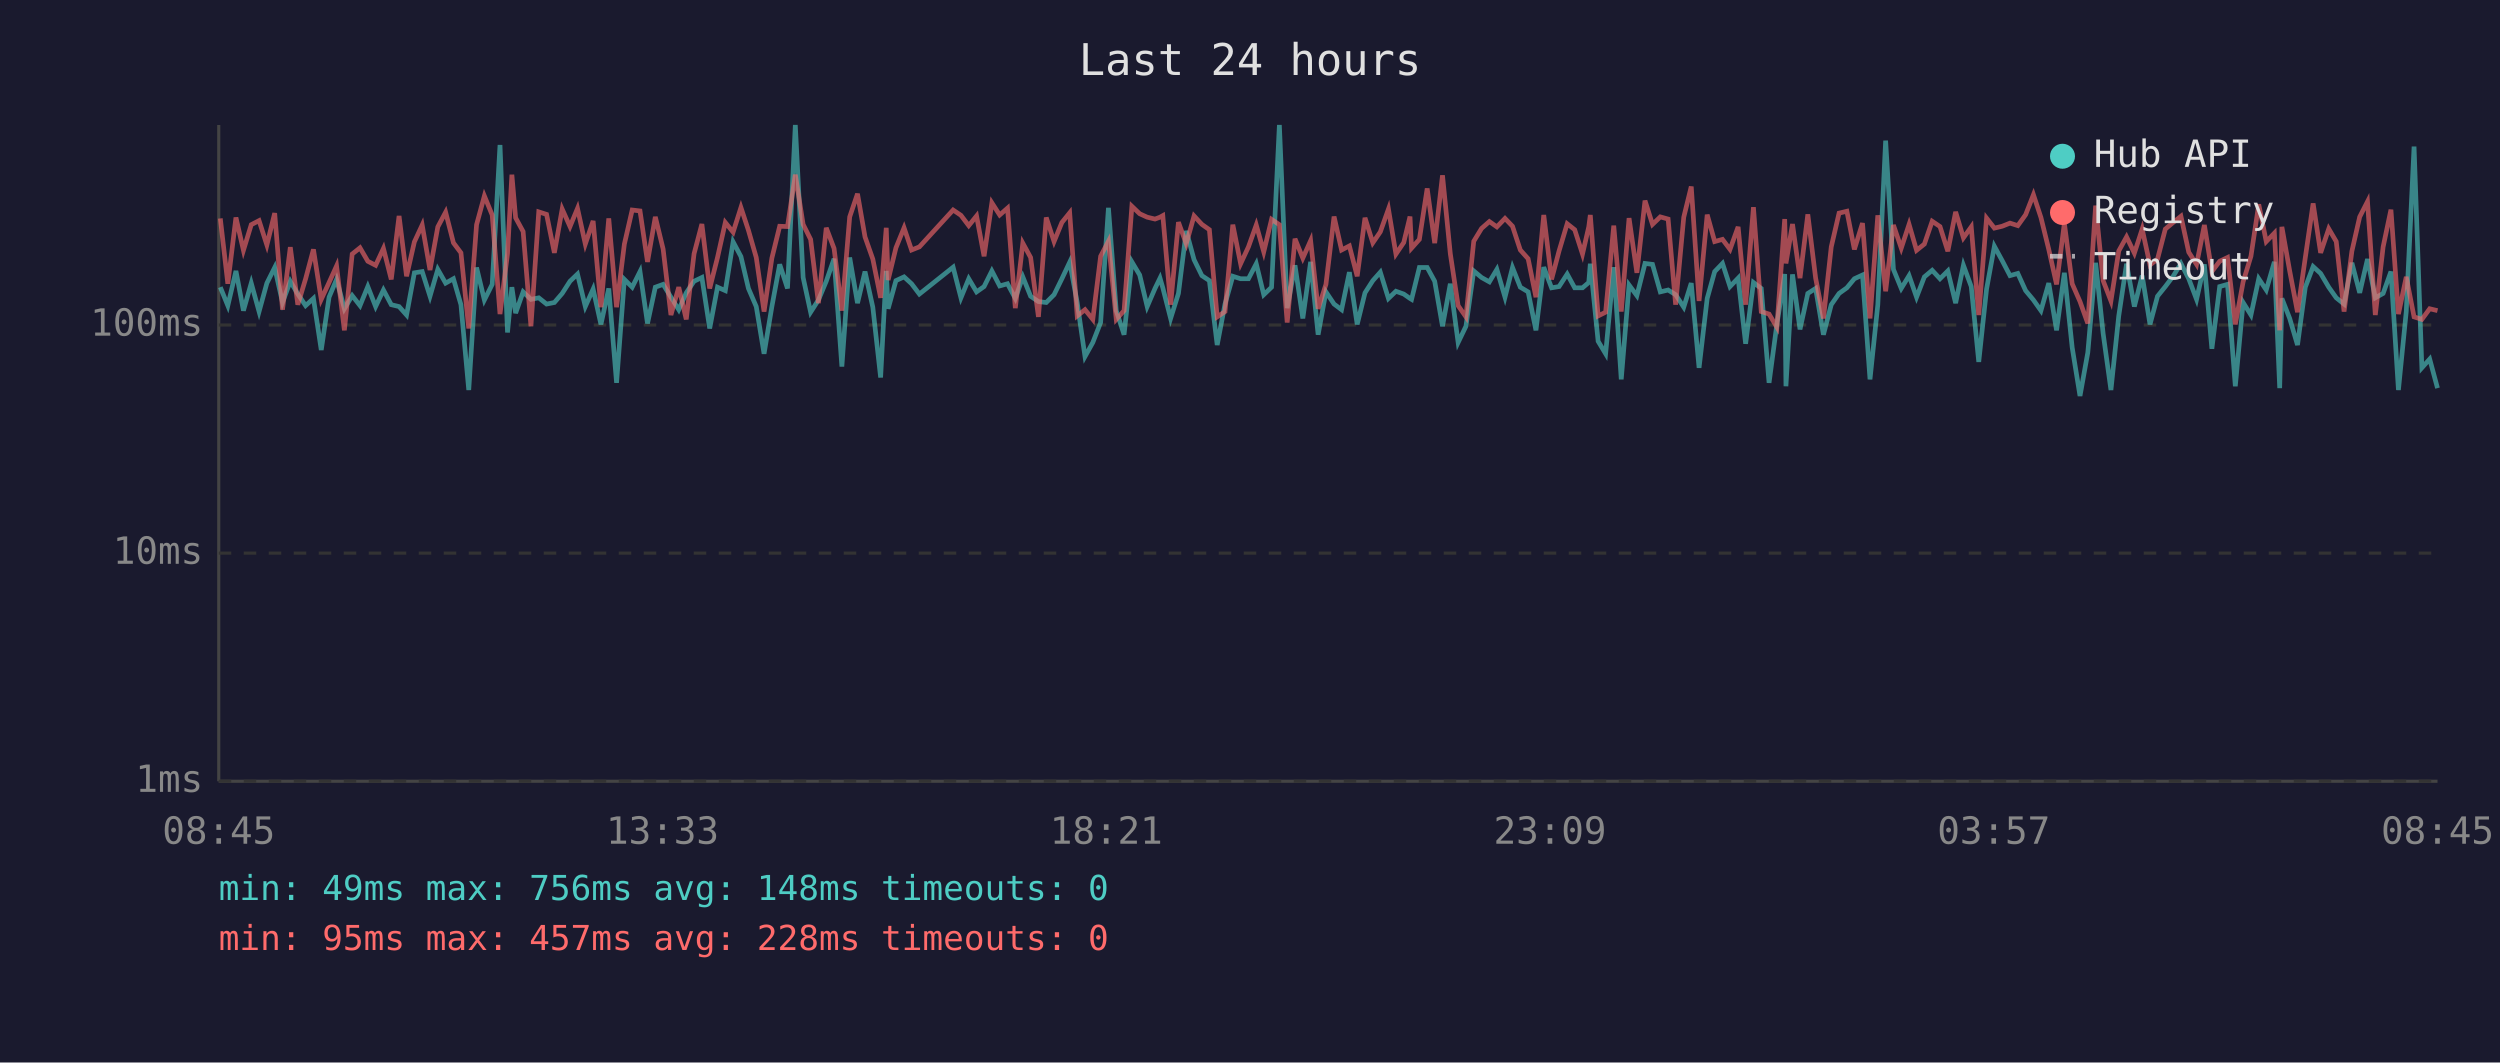
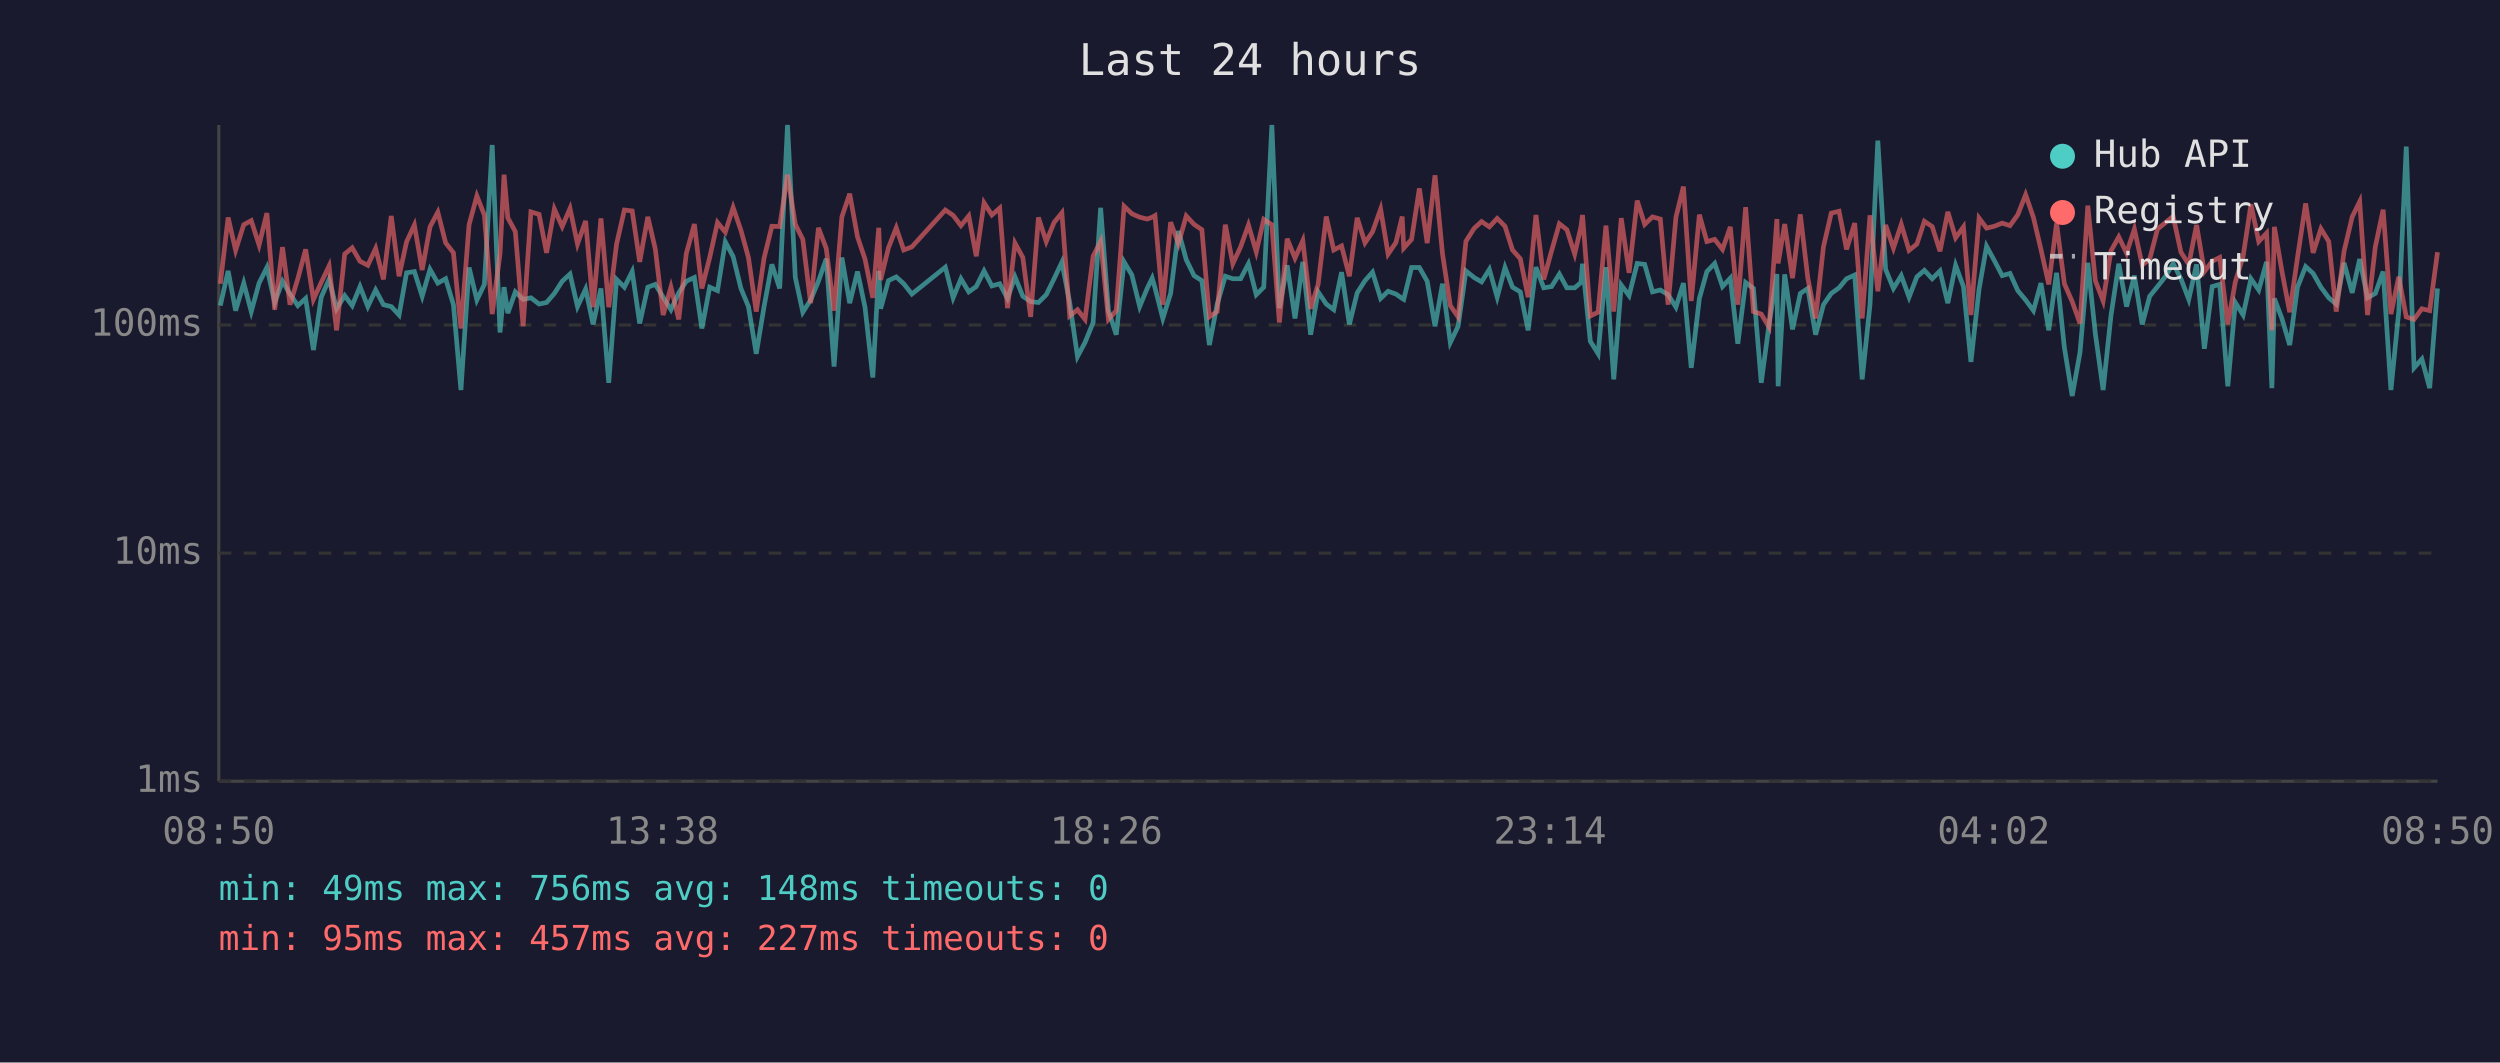
<svg xmlns="http://www.w3.org/2000/svg" viewBox="0 0 800 340" font-family="monospace" font-size="12">
  <rect width="800" height="340" fill="#1a1a2e" />
  <text x="400" y="24" fill="#e0e0e0" font-size="14" text-anchor="middle">Last 24 hours</text>
  <line x1="70" y1="40" x2="70" y2="250" stroke="#444" stroke-width="1" />
  <line x1="70" y1="250" x2="780" y2="250" stroke="#444" stroke-width="1" />
  <line x1="70" y1="250" x2="780" y2="250" stroke="#333" stroke-width="1" stroke-dasharray="4" />
  <text x="65" y="250" fill="#888" text-anchor="end" dominant-baseline="middle">1ms</text>
  <line x1="70" y1="177" x2="780" y2="177" stroke="#333" stroke-width="1" stroke-dasharray="4" />
  <text x="65" y="177" fill="#888" text-anchor="end" dominant-baseline="middle">10ms</text>
  <line x1="70" y1="104" x2="780" y2="104" stroke="#333" stroke-width="1" stroke-dasharray="4" />
  <text x="65" y="104" fill="#888" text-anchor="end" dominant-baseline="middle">100ms</text>
-   <text x="70" y="270" fill="#888" text-anchor="middle">08:45</text>
-   <text x="212" y="270" fill="#888" text-anchor="middle">13:33</text>
-   <text x="354" y="270" fill="#888" text-anchor="middle">18:21</text>
-   <text x="496" y="270" fill="#888" text-anchor="middle">23:09</text>
-   <text x="638" y="270" fill="#888" text-anchor="middle">03:57</text>
-   <text x="780" y="270" fill="#888" text-anchor="middle">08:45</text>
-   <polyline points="70.5,91.9 72.9,97.8 75.5,86.7 77.9,99.4 80.4,90.6 82.9,99.7 85.4,90.6 87.9,85.6 90.4,96.8 92.9,90.0 95.3,94.1 97.8,97.8 100.3,95.5 102.8,112.0 105.3,95.1 107.7,89.4 110.2,98.8 112.7,94.6 115.2,97.8 117.7,91.7 120.2,98.1 122.7,92.8 125.2,97.5 127.7,98.1 130.1,100.8 132.6,87.3 135.1,86.9 137.6,94.8 140.1,86.2 142.6,90.6 145.1,89.2 147.5,97.5 150.0,124.8 152.5,85.6 155.0,96.0 157.5,91.0 160.0,46.4 162.4,106.4 163.8,91.9 165.0,100.2 167.4,93.4 169.9,95.8 172.4,95.3 174.9,97.3 177.4,96.8 179.9,93.9 182.4,90.0 184.8,87.7 187.3,98.1 189.8,92.5 192.3,103.8 194.8,92.3 197.3,122.5 199.8,89.4 202.3,91.9 204.8,86.9 207.2,103.5 209.7,91.9 212.2,91.0 214.7,95.1 217.2,99.1 219.6,93.7 222.1,90.0 224.6,88.8 227.1,105.1 229.6,91.9 232.1,93.0 234.6,77.4 237.1,82.1 239.5,92.3 242.0,98.1 244.5,113.2 247.0,98.1 249.5,84.6 252.0,92.3 254.5,40.0 257.0,88.8 259.4,99.9 261.9,96.0 264.4,90.0 266.9,82.8 269.4,117.3 271.9,82.4 274.4,97.0 276.8,86.9 279.3,98.3 281.8,120.8 283.6,86.7 284.2,98.8 286.7,89.8 289.3,88.6 291.7,90.8 294.2,94.1 305.0,85.5 307.5,95.3 310.0,89.2 312.5,93.4 314.9,91.7 317.4,86.7 319.9,91.5 322.4,90.8 324.9,95.5 327.3,88.6 329.8,94.8 332.3,96.5 334.8,96.8 337.3,94.3 339.8,89.2 342.3,83.9 344.7,96.8 347.2,114.1 349.7,109.6 352.2,103.2 354.7,66.5 357.2,99.4 359.7,107.1 362.2,83.8 364.7,88.0 367.1,98.1 369.6,92.3 371.2,89.0 372.1,92.1 374.6,101.9 377.1,93.9 379.6,73.9 382.1,83.1 384.6,88.2 387.0,89.8 389.5,110.4 392.0,97.3 394.5,88.4 397.0,89.2 399.5,89.2 402.0,84.4 404.4,94.3 406.9,91.9 409.4,40.0 411.9,98.6 414.4,84.9 416.9,101.9 419.4,83.8 421.8,107.1 424.3,93.4 426.9,97.3 429.3,99.1 431.8,87.1 434.3,103.8 436.8,93.7 439.3,89.8 441.7,87.1 444.3,95.5 446.7,93.2 449.2,94.1 451.2,95.5 451.7,95.8 454.2,85.6 456.7,85.6 459.1,90.0 461.6,104.4 464.1,90.8 466.6,109.6 469.1,104.4 471.6,86.7 474.1,88.8 476.6,90.2 479.0,86.2 481.6,95.1 484.0,85.6 486.5,91.9 489.0,93.4 491.5,105.7 494.0,85.5 496.5,92.1 498.9,91.7 501.5,87.7 503.9,92.1 506.4,92.1 508.4,90.4 508.9,84.4 511.4,109.2 513.8,113.2 516.4,85.5 518.8,121.4 521.3,91.2 523.8,94.6 526.4,84.3 528.8,84.6 531.3,93.4 533.8,92.8 536.2,94.3 538.8,98.3 541.2,90.6 543.7,117.7 546.3,95.5 548.7,86.9 551.2,84.3 553.6,91.7 556.2,89.0 558.6,110.0 561.1,90.4 563.6,92.3 566.1,122.5 568.6,103.8 571.1,87.7 571.5,123.6 573.6,87.8 576.0,105.4 578.5,93.9 581.0,92.3 583.5,107.1 586.0,97.5 588.5,93.9 591.0,92.1 593.4,89.2 596.0,88.0 598.4,121.4 600.9,97.5 603.4,45.0 605.9,86.2 608.4,92.3 610.9,88.2 613.3,95.1 615.8,88.6 618.3,86.5 620.8,89.2 623.3,86.7 625.8,97.0 628.3,84.9 630.8,91.7 633.2,115.8 635.7,92.5 638.2,78.8 640.7,83.4 643.2,88.2 645.7,87.5 648.2,93.0 650.7,96.0 653.1,99.4 655.6,90.6 658.1,105.7 660.6,87.3 663.1,111.2 665.6,126.7 668.1,112.8 670.6,84.1 673.0,106.7 675.5,124.8 678.0,101.1 680.5,84.4 683.0,98.1 685.5,88.2 688.0,103.8 690.4,94.8 692.9,91.7 695.4,88.4 697.9,84.3 700.4,89.2 702.9,95.8 705.4,84.6 707.8,111.6 710.3,91.7 712.8,91.0 715.3,123.6 717.8,96.8 720.3,100.8 722.8,89.2 725.2,92.8 727.8,83.8 729.5,124.2 730.2,95.5 732.7,101.9 735.2,110.4 737.7,91.9 740.2,85.3 742.6,87.5 745.2,91.9 747.6,95.3 750.1,97.3 752.6,84.1 755.1,93.7 757.6,82.9 760.1,95.3 762.6,93.9 765.1,86.9 767.5,124.8 770.0,99.7 772.5,46.9 775.0,117.7 777.5,114.9 780.0,124.2" fill="none" stroke="#4ecdc4" stroke-width="1.5" opacity="0.6" />
-   <polyline points="70.5,69.9 72.9,90.8 75.5,69.6 77.9,80.1 80.4,71.9 82.9,70.6 85.4,78.4 87.9,68.2 90.4,99.1 92.9,79.1 95.3,97.5 97.8,89.2 100.3,79.8 102.8,95.8 105.3,90.4 107.7,85.1 110.2,105.7 112.7,81.3 115.2,79.3 117.7,83.6 120.2,84.9 122.7,79.5 125.2,89.4 127.7,69.1 130.1,88.4 132.6,77.4 135.1,72.0 137.6,86.4 140.1,72.6 142.6,67.9 145.1,77.7 147.5,80.9 150.0,105.1 152.5,71.9 155.0,62.7 157.5,68.8 160.0,100.5 162.4,81.2 163.8,55.9 165.0,69.7 167.4,74.1 169.9,104.4 172.4,67.8 174.9,68.6 177.4,80.9 179.9,66.9 182.4,72.5 184.8,66.7 187.3,78.1 189.8,70.7 192.3,98.3 194.8,69.9 197.3,98.3 199.8,78.1 202.3,67.2 204.8,67.5 207.2,83.8 209.7,69.4 212.2,79.7 214.7,100.8 217.2,91.9 219.6,102.2 222.1,81.2 224.6,71.7 227.1,92.3 229.6,82.4 232.1,71.2 234.6,74.3 237.1,66.4 239.5,73.7 242.0,82.4 244.5,99.7 247.0,82.6 249.5,72.4 252.0,72.5 254.5,55.9 257.0,71.8 259.4,76.6 261.9,97.0 264.4,72.9 266.9,79.5 269.4,99.4 271.9,69.4 274.4,62.0 276.8,75.8 279.3,82.9 281.8,95.3 283.6,72.9 284.2,89.6 286.7,79.3 289.3,72.9 291.7,80.0 294.2,79.0 305.0,67.2 307.5,68.9 310.0,72.2 312.5,69.1 314.9,82.0 317.4,64.9 319.9,68.8 322.4,66.6 324.9,98.6 327.3,77.8 329.8,82.4 332.3,101.4 334.8,69.6 337.3,77.3 339.8,71.2 342.3,68.1 344.7,101.1 347.2,99.1 349.7,102.2 352.2,82.0 354.7,77.2 357.2,102.2 359.7,99.4 362.2,66.0 364.7,68.4 367.1,69.5 369.6,70.1 371.2,69.5 372.1,69.0 374.6,97.5 377.1,71.1 379.6,78.0 382.1,69.1 384.6,71.8 387.0,73.5 389.5,101.4 392.0,99.7 394.5,71.9 397.0,84.4 399.5,79.0 402.0,72.0 404.4,80.6 406.9,70.2 409.4,71.9 411.9,103.2 414.4,76.4 416.9,82.6 419.4,77.0 421.8,98.8 424.3,91.0 426.9,69.3 429.3,80.0 431.8,78.7 434.3,88.4 436.8,69.7 439.3,77.7 441.7,74.2 444.3,66.9 446.7,81.3 449.2,77.6 451.2,69.3 451.7,79.4 454.2,76.6 456.7,60.3 459.1,77.8 461.6,56.1 464.1,81.2 466.6,97.8 469.1,101.4 471.6,77.2 474.1,73.1 476.6,70.9 479.0,72.6 481.6,69.9 484.0,72.4 486.5,80.0 489.0,82.8 491.5,95.1 494.0,68.8 496.5,89.4 498.9,80.3 501.5,71.6 503.9,73.5 506.4,81.3 508.4,72.6 508.9,68.8 511.4,101.1 513.8,99.9 516.4,72.2 518.8,99.7 521.3,69.8 523.8,87.3 526.4,64.2 528.8,71.8 531.3,69.4 533.8,70.1 536.2,97.5 538.8,69.5 541.2,59.7 543.7,96.3 546.3,68.7 548.7,77.3 551.2,76.6 553.6,79.8 556.2,72.6 558.6,97.5 561.1,66.3 563.6,99.7 566.1,100.5 568.6,104.7 571.1,70.1 571.5,84.3 573.6,71.7 576.0,89.0 578.5,68.6 581.0,89.0 583.5,101.9 586.0,79.0 588.5,68.2 591.0,67.6 593.4,79.8 596.0,71.4 598.4,101.9 600.9,68.9 603.4,93.2 605.9,72.0 608.4,79.4 610.9,71.8 613.3,80.1 615.8,78.1 618.3,70.8 620.8,72.5 623.3,80.4 625.8,67.8 628.3,76.1 630.8,72.6 633.2,100.8 635.7,69.8 638.2,73.0 640.7,72.4 643.2,71.4 645.7,72.2 648.2,68.7 650.7,62.3 653.1,69.6 655.6,79.8 658.1,91.0 660.6,71.4 663.1,90.8 665.6,96.5 668.1,103.5 670.6,65.8 673.0,89.8 675.5,96.3 678.0,80.3 680.5,75.8 683.0,81.0 685.5,73.3 688.0,84.8 690.4,82.9 692.9,73.3 695.4,71.2 697.9,69.2 700.4,80.7 702.9,84.6 705.4,72.0 707.8,86.9 710.3,83.6 712.8,82.4 715.3,103.8 717.8,90.2 720.3,82.0 722.8,65.4 725.2,77.3 727.8,74.6 729.5,105.7 730.2,72.6 732.7,86.7 735.2,99.9 737.7,82.4 740.2,65.1 742.6,80.9 745.2,73.2 747.6,77.3 750.1,99.7 752.6,80.4 755.1,69.4 757.6,64.5 760.1,100.8 762.6,79.0 765.1,67.1 767.5,100.5 770.0,88.6 772.5,101.4 775.0,102.2 777.5,98.8 780.0,99.4" fill="none" stroke="#ff6b6b" stroke-width="1.5" opacity="0.6" />
+   <text x="70" y="270" fill="#888" text-anchor="middle">08:50</text>
+   <text x="212" y="270" fill="#888" text-anchor="middle">13:38</text>
+   <text x="354" y="270" fill="#888" text-anchor="middle">18:26</text>
+   <text x="496" y="270" fill="#888" text-anchor="middle">23:14</text>
+   <text x="638" y="270" fill="#888" text-anchor="middle">04:02</text>
+   <text x="780" y="270" fill="#888" text-anchor="middle">08:50</text>
+   <polyline points="70.5,97.8 73.0,86.7 75.4,99.4 78.0,90.6 80.4,99.7 82.9,90.6 85.4,85.6 87.9,96.8 90.4,90.0 92.8,94.1 95.3,97.8 97.8,95.5 100.3,112.0 102.8,95.1 105.3,89.4 107.7,98.8 110.3,94.6 112.7,97.8 115.2,91.7 117.7,98.1 120.2,92.8 122.7,97.5 125.2,98.1 127.7,100.8 130.1,87.3 132.6,86.9 135.1,94.8 137.6,86.2 140.1,90.6 142.6,89.2 145.1,97.5 147.5,124.8 150.1,85.6 152.6,96.0 155.0,91.0 157.5,46.4 160.0,106.4 161.3,91.9 162.5,100.2 164.9,93.4 167.4,95.8 169.9,95.3 172.5,97.3 174.9,96.8 177.4,93.9 179.9,90.0 182.4,87.7 184.8,98.1 187.4,92.5 189.8,103.8 192.3,92.3 194.8,122.5 197.3,89.4 199.8,91.9 202.3,86.9 204.7,103.5 207.3,91.9 209.7,91.0 212.2,95.1 214.7,99.1 217.2,93.7 219.6,90.0 222.2,88.8 224.6,105.1 227.1,91.9 229.6,93.0 232.1,77.4 234.6,82.1 237.1,92.3 239.5,98.1 242.0,113.2 244.5,98.1 247.0,84.6 249.5,92.3 252.0,40.0 254.5,88.8 256.9,99.9 259.4,96.0 261.9,90.0 264.4,82.8 266.9,117.3 269.4,82.4 271.9,97.0 274.4,86.9 276.8,98.3 279.3,120.8 281.2,86.7 281.8,98.8 284.3,89.8 286.8,88.6 289.2,90.8 291.8,94.1 302.5,85.5 305.0,95.3 307.5,89.2 310.0,93.4 312.4,91.7 314.9,86.7 317.4,91.5 319.9,90.8 322.4,95.5 324.8,88.6 327.3,94.8 329.8,96.5 332.3,96.8 334.8,94.3 337.3,89.2 339.8,83.9 342.3,96.8 344.8,114.1 347.2,109.6 349.8,103.2 352.2,66.5 354.7,99.4 357.2,107.1 359.7,83.8 362.2,88.0 364.7,98.1 367.1,92.3 368.7,89.0 369.6,92.1 372.1,101.9 374.6,93.9 377.1,73.9 379.6,83.1 382.1,88.2 384.6,89.8 387.0,110.4 389.5,97.3 392.1,88.4 394.5,89.2 397.0,89.2 399.5,84.4 402.0,94.3 404.4,91.9 407.0,40.0 409.4,98.6 411.9,84.9 414.4,101.9 416.9,83.8 419.4,107.1 421.8,93.4 424.4,97.3 426.8,99.1 429.3,87.1 431.8,103.8 434.3,93.7 436.8,89.8 439.2,87.1 441.8,95.5 444.2,93.2 446.7,94.1 448.7,95.5 449.2,95.8 451.7,85.6 454.2,85.6 456.7,90.0 459.2,104.4 461.6,90.8 464.1,109.6 466.6,104.4 469.1,86.7 471.7,88.8 474.1,90.2 476.6,86.2 479.1,95.1 481.6,85.6 484.0,91.9 486.5,93.4 489.0,105.7 491.5,85.5 494.0,92.1 496.5,91.7 499.0,87.7 501.4,92.1 503.9,92.1 505.9,90.4 506.4,84.4 508.9,109.2 511.4,113.2 513.9,85.5 516.4,121.4 518.8,91.2 521.3,94.6 523.9,84.3 526.3,84.6 528.8,93.4 531.3,92.8 533.8,94.3 536.3,98.3 538.7,90.6 541.2,117.7 543.8,95.5 546.2,86.9 548.7,84.3 551.2,91.7 553.7,89.0 556.1,110.0 558.6,90.4 561.1,92.3 563.6,122.5 566.1,103.8 568.6,87.7 569.0,123.6 571.1,87.8 573.6,105.4 576.1,93.9 578.5,92.3 581.0,107.1 583.5,97.5 586.0,93.9 588.5,92.1 590.9,89.2 593.5,88.0 595.9,121.4 598.4,97.5 600.9,45.0 603.4,86.2 605.9,92.3 608.4,88.2 610.9,95.1 613.4,88.6 615.8,86.5 618.3,89.2 620.8,86.7 623.3,97.0 625.8,84.9 628.3,91.7 630.7,115.8 633.3,92.5 635.7,78.8 638.2,83.4 640.7,88.2 643.2,87.5 645.7,93.0 648.2,96.0 650.7,99.4 653.1,90.6 655.6,105.7 658.1,87.3 660.6,111.2 663.1,126.7 665.6,112.8 668.1,84.1 670.5,106.7 673.0,124.8 675.5,101.1 678.0,84.4 680.5,98.1 683.0,88.2 685.5,103.8 687.9,94.8 690.4,91.7 693.0,88.4 695.4,84.3 697.9,89.2 700.4,95.8 702.9,84.6 705.4,111.6 707.9,91.7 710.3,91.0 712.9,123.6 715.3,96.8 717.8,100.8 720.3,89.2 722.8,92.8 725.3,83.8 727.0,124.2 727.8,95.5 730.2,101.9 732.7,110.4 735.2,91.9 737.8,85.3 740.2,87.5 742.7,91.9 745.2,95.3 747.6,97.3 750.1,84.1 752.7,93.7 755.1,82.9 757.6,95.3 760.1,93.9 762.6,86.9 765.1,124.8 767.6,99.7 770.0,46.9 772.5,117.7 775.0,114.9 777.5,124.2 780.0,92.3" fill="none" stroke="#4ecdc4" stroke-width="1.5" opacity="0.6" />
+   <polyline points="70.5,90.8 73.0,69.6 75.4,80.1 78.0,71.9 80.4,70.6 82.9,78.4 85.4,68.2 87.9,99.1 90.4,79.1 92.8,97.5 95.3,89.2 97.8,79.8 100.3,95.8 102.8,90.4 105.3,85.1 107.7,105.7 110.3,81.3 112.7,79.3 115.2,83.6 117.7,84.9 120.2,79.5 122.7,89.4 125.2,69.1 127.7,88.4 130.1,77.4 132.6,72.0 135.1,86.4 137.6,72.6 140.1,67.9 142.6,77.7 145.1,80.9 147.5,105.1 150.1,71.9 152.6,62.7 155.0,68.8 157.5,100.5 160.0,81.2 161.3,55.9 162.5,69.7 164.9,74.1 167.4,104.4 169.9,67.8 172.5,68.6 174.9,80.9 177.4,66.9 179.9,72.5 182.4,66.7 184.8,78.1 187.4,70.7 189.8,98.3 192.3,69.9 194.8,98.3 197.3,78.1 199.8,67.2 202.3,67.5 204.7,83.8 207.3,69.4 209.7,79.7 212.2,100.8 214.7,91.9 217.2,102.2 219.6,81.2 222.2,71.7 224.6,92.3 227.1,82.4 229.6,71.2 232.1,74.3 234.6,66.4 237.1,73.7 239.5,82.4 242.0,99.7 244.5,82.6 247.0,72.4 249.5,72.5 252.0,55.9 254.5,71.8 256.9,76.6 259.4,97.0 261.9,72.9 264.4,79.5 266.9,99.4 269.4,69.4 271.9,62.0 274.4,75.8 276.8,82.9 279.3,95.3 281.2,72.9 281.8,89.6 284.3,79.3 286.8,72.9 289.2,80.0 291.8,79.0 302.5,67.2 305.0,68.9 307.5,72.2 310.0,69.1 312.4,82.0 314.9,64.9 317.4,68.8 319.9,66.6 322.4,98.6 324.8,77.8 327.3,82.4 329.8,101.4 332.3,69.6 334.8,77.3 337.3,71.2 339.8,68.1 342.3,101.1 344.8,99.1 347.2,102.2 349.8,82.0 352.2,77.2 354.7,102.2 357.2,99.4 359.7,66.0 362.2,68.4 364.7,69.5 367.1,70.1 368.7,69.5 369.6,69.0 372.1,97.5 374.6,71.1 377.1,78.0 379.6,69.1 382.1,71.8 384.6,73.5 387.0,101.4 389.5,99.7 392.1,71.9 394.5,84.4 397.0,79.0 399.5,72.0 402.0,80.6 404.4,70.2 407.0,71.9 409.4,103.2 411.9,76.4 414.4,82.6 416.9,77.0 419.4,98.8 421.8,91.0 424.4,69.3 426.8,80.0 429.3,78.7 431.8,88.4 434.3,69.7 436.8,77.7 439.2,74.2 441.8,66.9 444.2,81.3 446.7,77.6 448.7,69.3 449.2,79.4 451.7,76.6 454.2,60.3 456.7,77.8 459.2,56.1 461.6,81.2 464.1,97.8 466.6,101.4 469.1,77.2 471.7,73.1 474.1,70.9 476.6,72.6 479.1,69.9 481.6,72.4 484.0,80.0 486.5,82.8 489.0,95.1 491.5,68.8 494.0,89.4 496.5,80.3 499.0,71.6 501.4,73.5 503.9,81.3 505.9,72.6 506.4,68.8 508.9,101.1 511.4,99.9 513.9,72.2 516.4,99.7 518.8,69.8 521.3,87.3 523.9,64.2 526.3,71.8 528.8,69.4 531.3,70.1 533.8,97.5 536.3,69.5 538.7,59.7 541.2,96.3 543.8,68.7 546.2,77.3 548.7,76.6 551.2,79.8 553.7,72.6 556.1,97.5 558.6,66.3 561.1,99.7 563.6,100.5 566.1,104.7 568.6,70.1 569.0,84.3 571.1,71.7 573.6,89.0 576.1,68.6 578.5,89.0 581.0,101.9 583.5,79.0 586.0,68.2 588.5,67.6 590.9,79.8 593.5,71.4 595.9,101.9 598.4,68.9 600.9,93.2 603.4,72.0 605.9,79.4 608.4,71.8 610.9,80.1 613.4,78.1 615.8,70.8 618.3,72.5 620.8,80.4 623.3,67.8 625.8,76.1 628.3,72.6 630.7,100.8 633.3,69.8 635.7,73.0 638.2,72.4 640.7,71.4 643.2,72.2 645.7,68.7 648.2,62.3 650.7,69.6 653.1,79.8 655.6,91.0 658.1,71.4 660.6,90.8 663.1,96.5 665.6,103.5 668.1,65.8 670.5,89.8 673.0,96.3 675.5,80.3 678.0,75.8 680.5,81.0 683.0,73.3 685.5,84.8 687.9,82.9 690.4,73.3 693.0,71.2 695.4,69.2 697.9,80.7 700.4,84.6 702.9,72.0 705.4,86.9 707.9,83.6 710.3,82.4 712.9,103.8 715.3,90.2 717.8,82.0 720.3,65.4 722.8,77.3 725.3,74.6 727.0,105.7 727.8,72.6 730.2,86.7 732.7,99.9 735.2,82.4 737.8,65.1 740.2,80.9 742.7,73.2 745.2,77.3 747.6,99.7 750.1,80.4 752.7,69.4 755.1,64.5 757.6,100.8 760.1,79.0 762.6,67.1 765.1,100.5 767.6,88.6 770.0,101.4 772.5,102.2 775.0,98.8 777.5,99.4 780.0,80.7" fill="none" stroke="#ff6b6b" stroke-width="1.5" opacity="0.6" />
  <circle cx="660" cy="50" r="4" fill="#4ecdc4" />
  <text x="670" y="50" fill="#e0e0e0" dominant-baseline="middle">Hub API</text>
  <circle cx="660" cy="68" r="4" fill="#ff6b6b" />
  <text x="670" y="68" fill="#e0e0e0" dominant-baseline="middle">Registry</text>
  <line x1="656" y1="82" x2="664" y2="82" stroke="#e0e0e0" stroke-width="1.5" stroke-dasharray="4,3" opacity="0.7" />
  <text x="670" y="86" fill="#e0e0e0" dominant-baseline="middle">Timeout</text>
  <text x="70" y="288" fill="#4ecdc4" font-size="11">min: 49ms  max: 756ms  avg: 148ms  timeouts: 0</text>
-   <text x="70" y="304" fill="#ff6b6b" font-size="11">min: 95ms  max: 457ms  avg: 228ms  timeouts: 0</text>
+   <text x="70" y="304" fill="#ff6b6b" font-size="11">min: 95ms  max: 457ms  avg: 227ms  timeouts: 0</text>
</svg>
